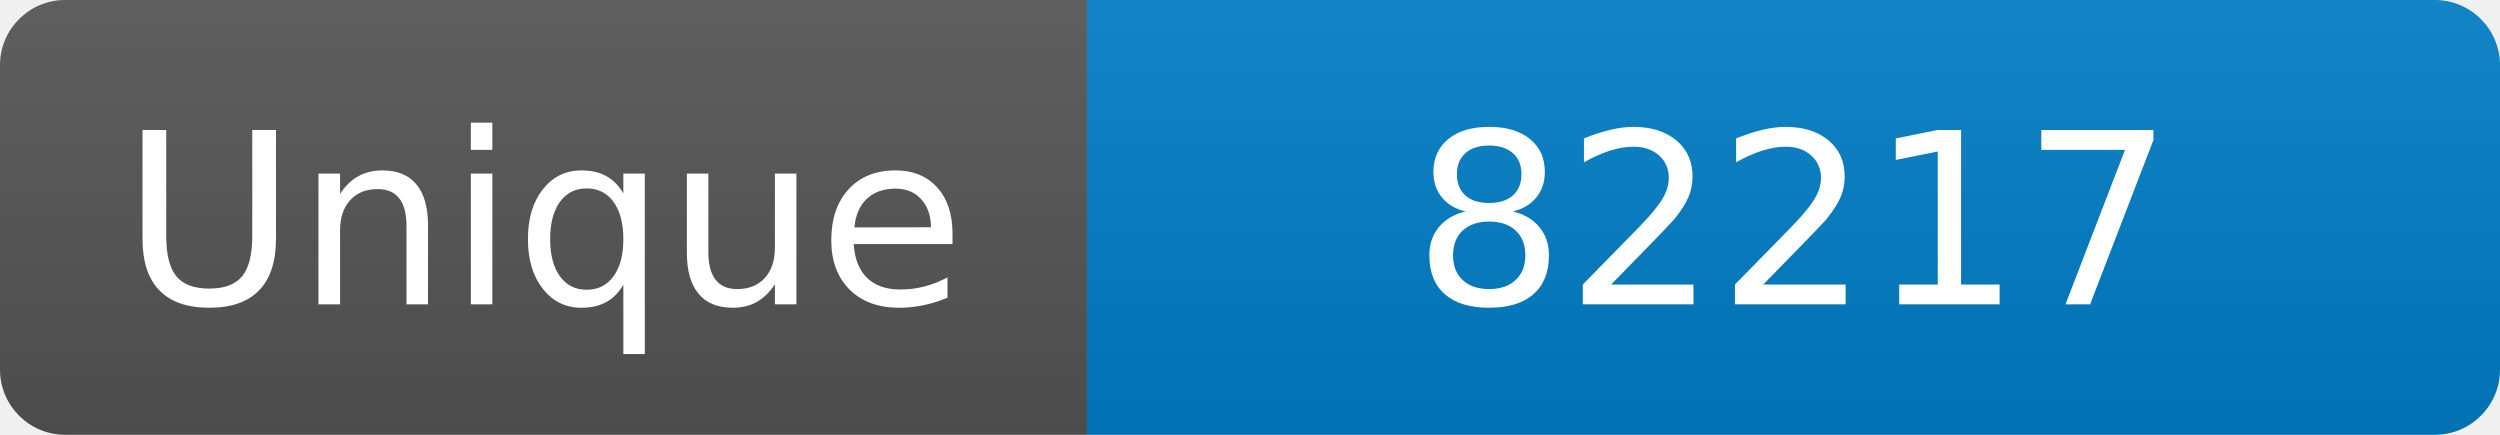
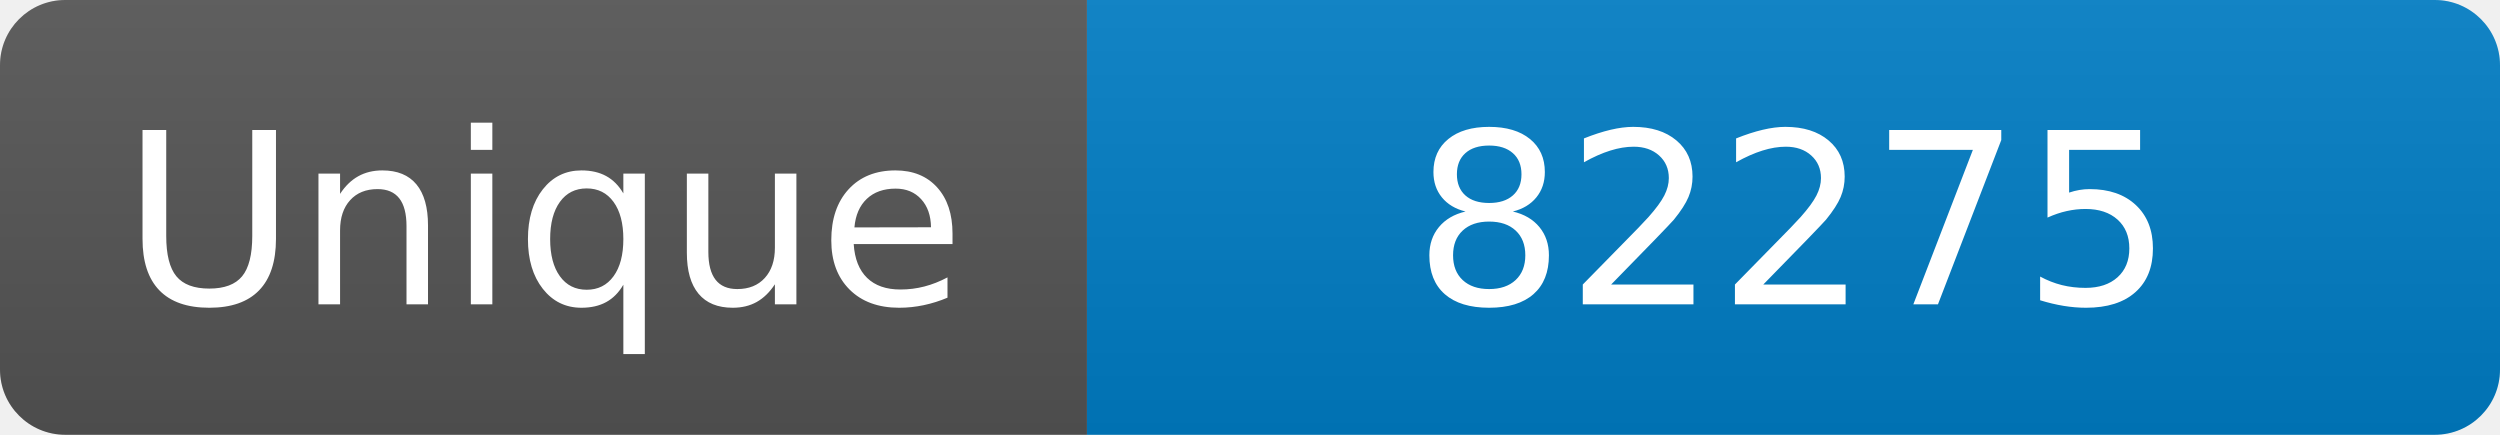
<svg xmlns="http://www.w3.org/2000/svg" width="115" height="20" role="img" aria-label="Maintained?: yes">
  <linearGradient id="s" x2="0" y2="100%">
    <stop offset="0" stop-color="#bbb" stop-opacity=".1" />
    <stop offset="1" stop-opacity=".1" />
  </linearGradient>
  <clipPath id="r">
    <rect width="115" height="20" rx="3" fill="#fff" />
  </clipPath>
  <g clip-path="url(#r)">
    <rect width="50" height="20" fill="#555" />
    <rect x="50" width="160" height="20" fill="#007ec6" />
    <rect width="115" height="20" fill="url(#s)" />
  </g>
  <g fill="#fff" text-anchor="middle" font-family="Verdana,Geneva,DejaVu Sans,sans-serif" font-size="110">
    <text x="250" y="140" transform="scale(.1)" fill="#fff">Unique</text>
-     <text x="825" y="140" transform="scale(.1)" fill="#fff">82217</text>
+     <text x="825" y="140" transform="scale(.1)" fill="#fff">82275</text>
  </g>
</svg>
